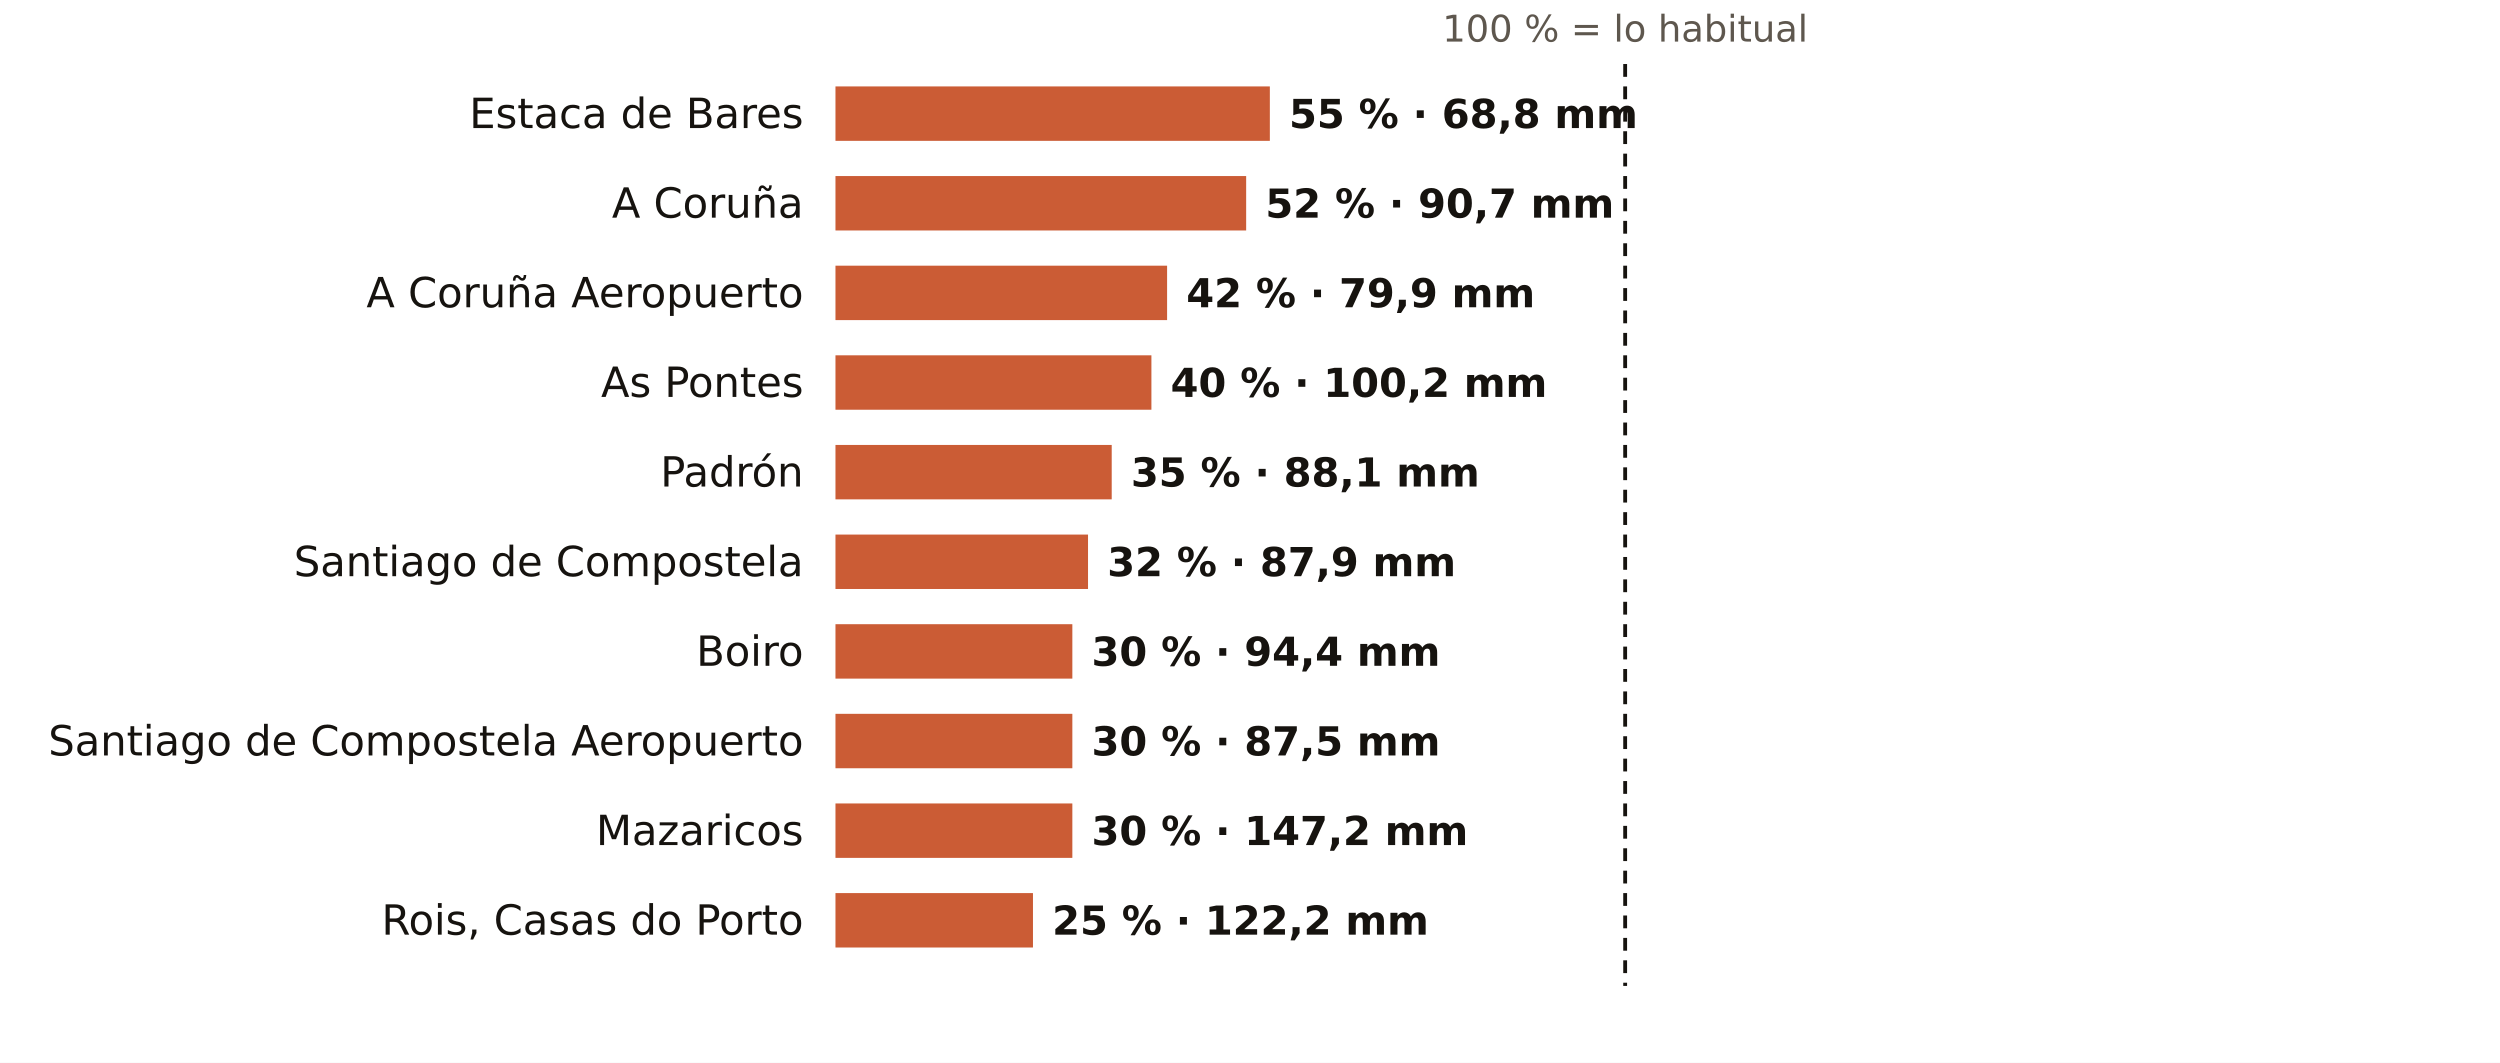
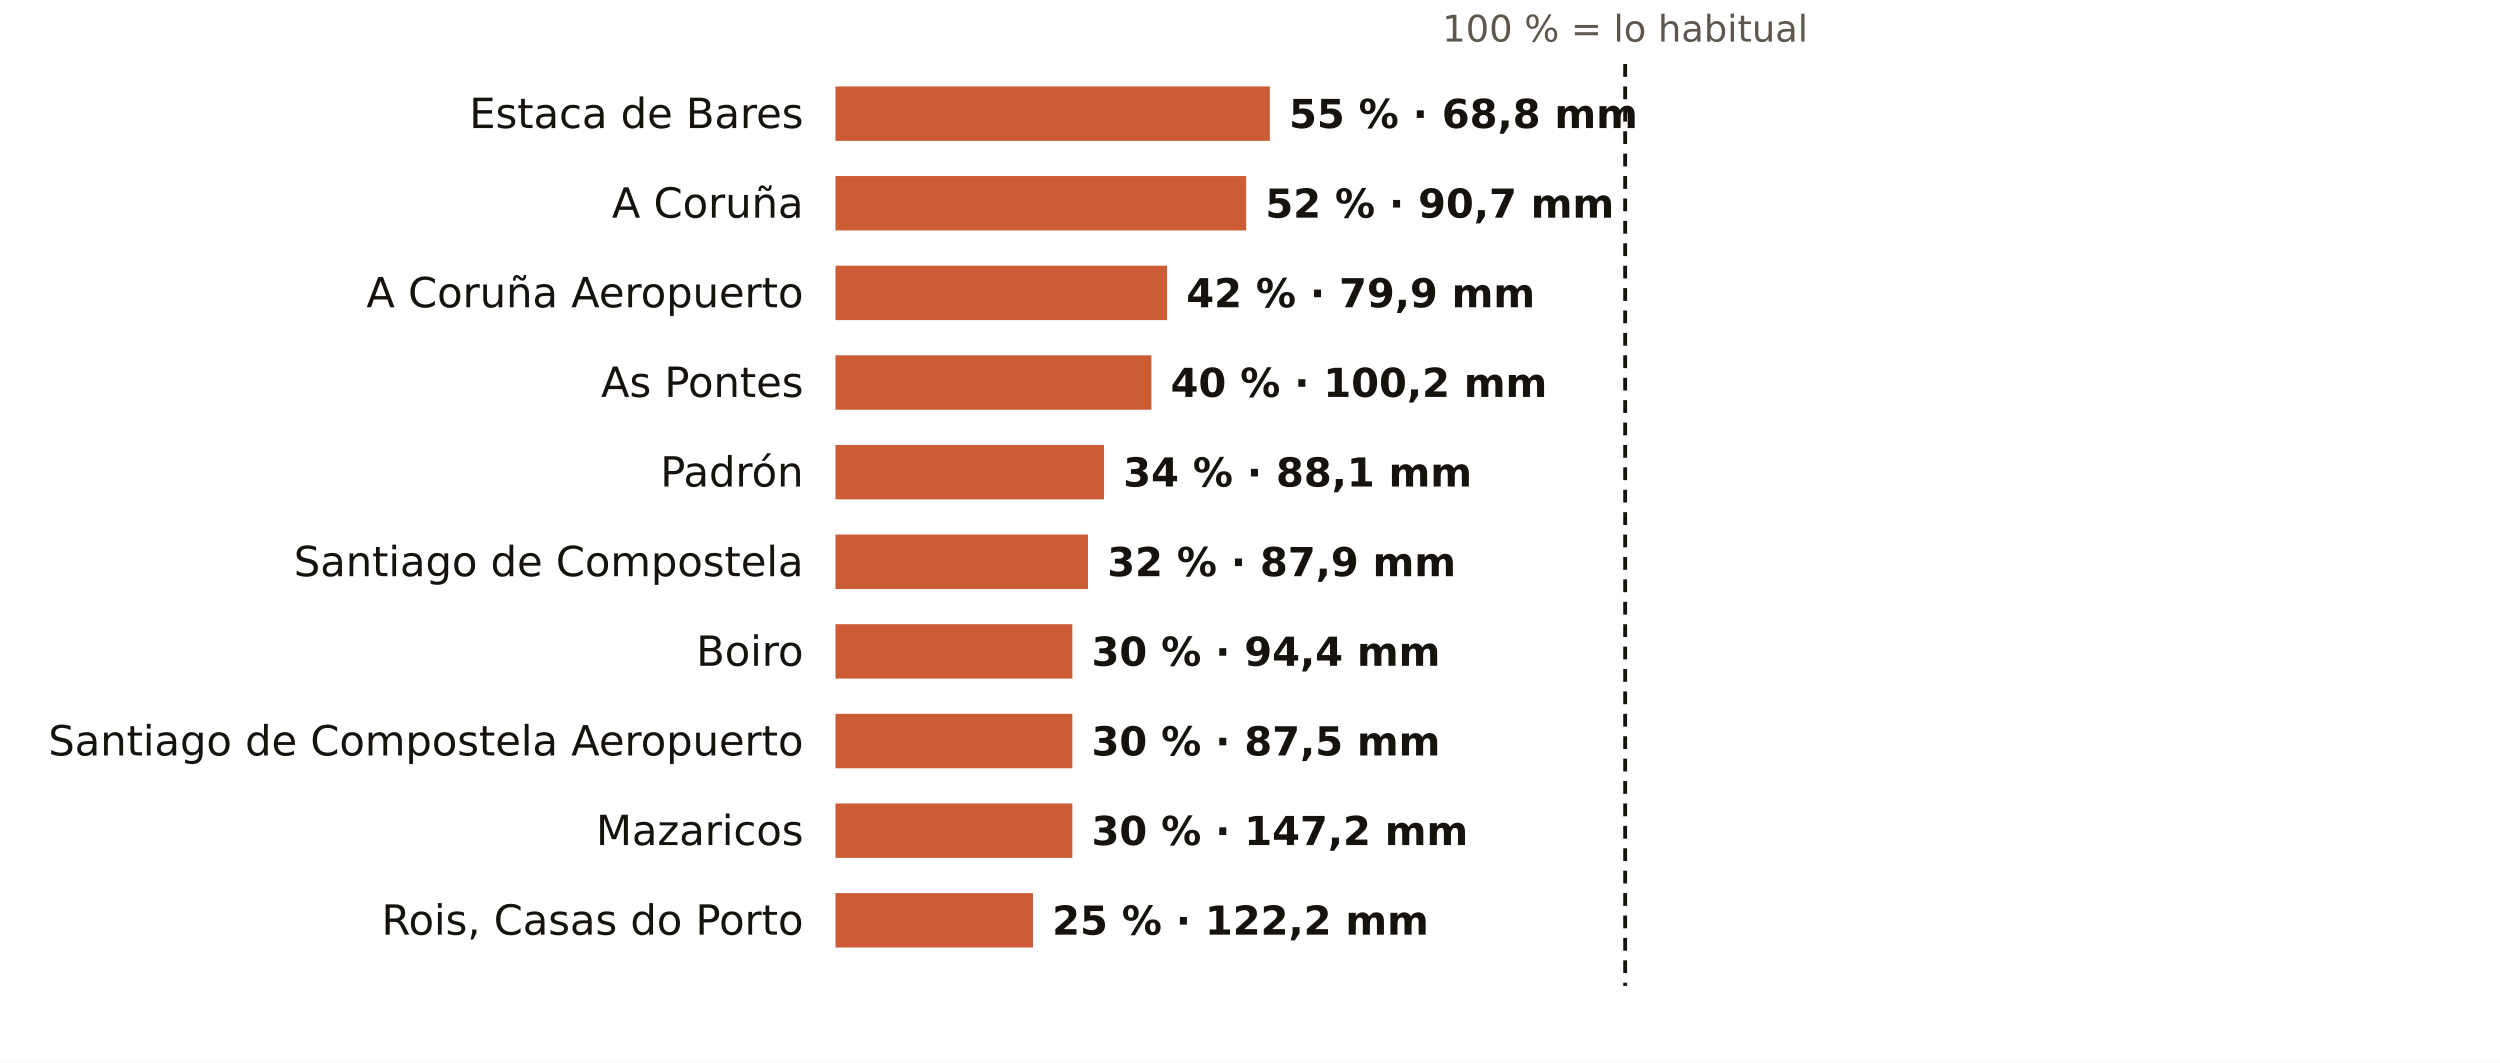
<svg xmlns="http://www.w3.org/2000/svg" viewBox="0 0 781 332" width="781" height="332" role="img" aria-label="El otoño en los pluviómetros de AEMET de A Coruña: % de lo habitual">
  <rect width="781" height="332" fill="#FFFFFF" />
  <text x="507.7" y="13.0" font-size="11.5" fill="#5E574E" text-anchor="middle" font-weight="400" font-family="Public Sans, DejaVu Sans, Arial, sans-serif">100 % = lo habitual</text>
  <text x="251.0" y="40.0" font-size="13" fill="#16130F" text-anchor="end" font-weight="500" font-family="Public Sans, DejaVu Sans, Arial, sans-serif">Estaca de Bares</text>
  <rect x="261" y="27" width="135.7" height="17" fill="#C4461A" opacity="0.88" />
  <text x="402.7" y="40.0" font-size="12.5" fill="#16130F" text-anchor="start" font-weight="600" font-family="Public Sans, DejaVu Sans, Arial, sans-serif">55 % · 68,8 mm</text>
  <text x="251.0" y="68.0" font-size="13" fill="#16130F" text-anchor="end" font-weight="500" font-family="Public Sans, DejaVu Sans, Arial, sans-serif">A Coruña</text>
  <rect x="261" y="55" width="128.3" height="17" fill="#C4461A" opacity="0.88" />
  <text x="395.3" y="68.0" font-size="12.5" fill="#16130F" text-anchor="start" font-weight="600" font-family="Public Sans, DejaVu Sans, Arial, sans-serif">52 % · 90,7 mm</text>
  <text x="251.0" y="96.0" font-size="13" fill="#16130F" text-anchor="end" font-weight="500" font-family="Public Sans, DejaVu Sans, Arial, sans-serif">A Coruña Aeropuerto</text>
  <rect x="261" y="83" width="103.6" height="17" fill="#C4461A" opacity="0.88" />
  <text x="370.6" y="96.0" font-size="12.5" fill="#16130F" text-anchor="start" font-weight="600" font-family="Public Sans, DejaVu Sans, Arial, sans-serif">42 % · 79,9 mm</text>
  <text x="251.0" y="124.0" font-size="13" fill="#16130F" text-anchor="end" font-weight="500" font-family="Public Sans, DejaVu Sans, Arial, sans-serif">As Pontes</text>
  <rect x="261" y="111" width="98.7" height="17" fill="#C4461A" opacity="0.88" />
  <text x="365.7" y="124.0" font-size="12.5" fill="#16130F" text-anchor="start" font-weight="600" font-family="Public Sans, DejaVu Sans, Arial, sans-serif">40 % · 100,2 mm</text>
  <text x="251.0" y="152.0" font-size="13" fill="#16130F" text-anchor="end" font-weight="500" font-family="Public Sans, DejaVu Sans, Arial, sans-serif">Padrón</text>
-   <rect x="261" y="139" width="86.3" height="17" fill="#C4461A" opacity="0.88" />
-   <text x="353.3" y="152.0" font-size="12.5" fill="#16130F" text-anchor="start" font-weight="600" font-family="Public Sans, DejaVu Sans, Arial, sans-serif">35 % · 88,1 mm</text>
+   <rect x="261" y="139" width="83.9" height="17" fill="#C4461A" opacity="0.88" />
+   <text x="350.9" y="152.0" font-size="12.5" fill="#16130F" text-anchor="start" font-weight="600" font-family="Public Sans, DejaVu Sans, Arial, sans-serif">34 % · 88,1 mm</text>
  <text x="251.0" y="180.0" font-size="13" fill="#16130F" text-anchor="end" font-weight="500" font-family="Public Sans, DejaVu Sans, Arial, sans-serif">Santiago de Compostela</text>
  <rect x="261" y="167" width="78.9" height="17" fill="#C4461A" opacity="0.88" />
  <text x="345.9" y="180.0" font-size="12.5" fill="#16130F" text-anchor="start" font-weight="600" font-family="Public Sans, DejaVu Sans, Arial, sans-serif">32 % · 87,9 mm</text>
  <text x="251.0" y="208.0" font-size="13" fill="#16130F" text-anchor="end" font-weight="500" font-family="Public Sans, DejaVu Sans, Arial, sans-serif">Boiro</text>
  <rect x="261" y="195" width="74.0" height="17" fill="#C4461A" opacity="0.88" />
  <text x="341.0" y="208.0" font-size="12.5" fill="#16130F" text-anchor="start" font-weight="600" font-family="Public Sans, DejaVu Sans, Arial, sans-serif">30 % · 94,4 mm</text>
  <text x="251.0" y="236.0" font-size="13" fill="#16130F" text-anchor="end" font-weight="500" font-family="Public Sans, DejaVu Sans, Arial, sans-serif">Santiago de Compostela Aeropuerto</text>
  <rect x="261" y="223" width="74.0" height="17" fill="#C4461A" opacity="0.88" />
  <text x="341.0" y="236.0" font-size="12.5" fill="#16130F" text-anchor="start" font-weight="600" font-family="Public Sans, DejaVu Sans, Arial, sans-serif">30 % · 87,5 mm</text>
  <text x="251.0" y="264.0" font-size="13" fill="#16130F" text-anchor="end" font-weight="500" font-family="Public Sans, DejaVu Sans, Arial, sans-serif">Mazaricos</text>
  <rect x="261" y="251" width="74.0" height="17" fill="#C4461A" opacity="0.88" />
  <text x="341.0" y="264.0" font-size="12.5" fill="#16130F" text-anchor="start" font-weight="600" font-family="Public Sans, DejaVu Sans, Arial, sans-serif">30 % · 147,2 mm</text>
  <text x="251.0" y="292.0" font-size="13" fill="#16130F" text-anchor="end" font-weight="500" font-family="Public Sans, DejaVu Sans, Arial, sans-serif">Rois, Casas do Porto</text>
  <rect x="261" y="279" width="61.7" height="17" fill="#C4461A" opacity="0.88" />
  <text x="328.7" y="292.0" font-size="12.5" fill="#16130F" text-anchor="start" font-weight="600" font-family="Public Sans, DejaVu Sans, Arial, sans-serif">25 % · 122,2 mm</text>
  <line x1="507.7" x2="507.7" y1="20" y2="308" stroke="#16130F" stroke-width="1.2" stroke-dasharray="4 3" />
</svg>
